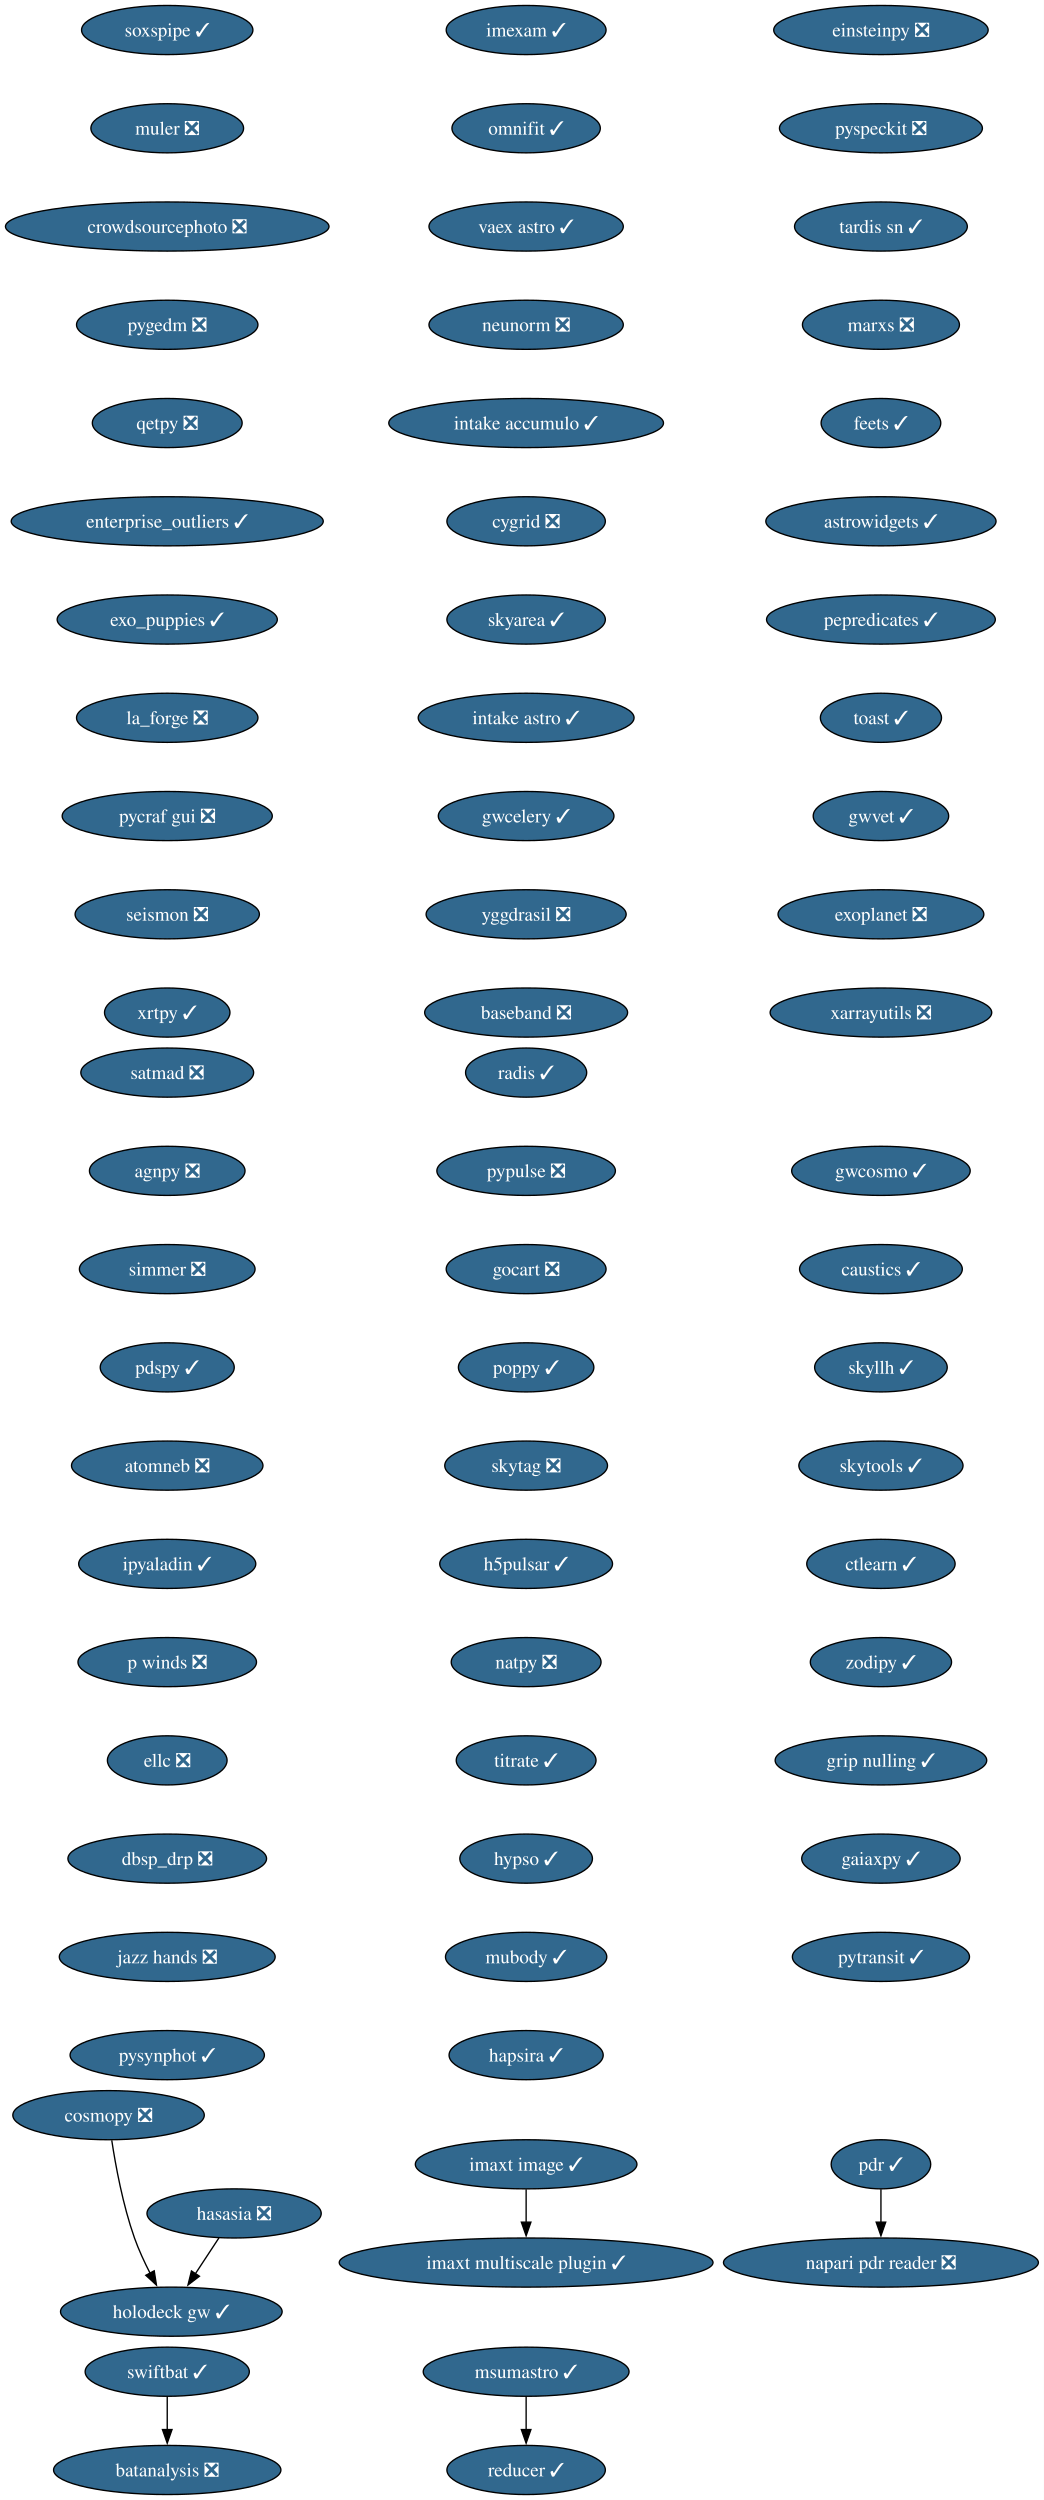
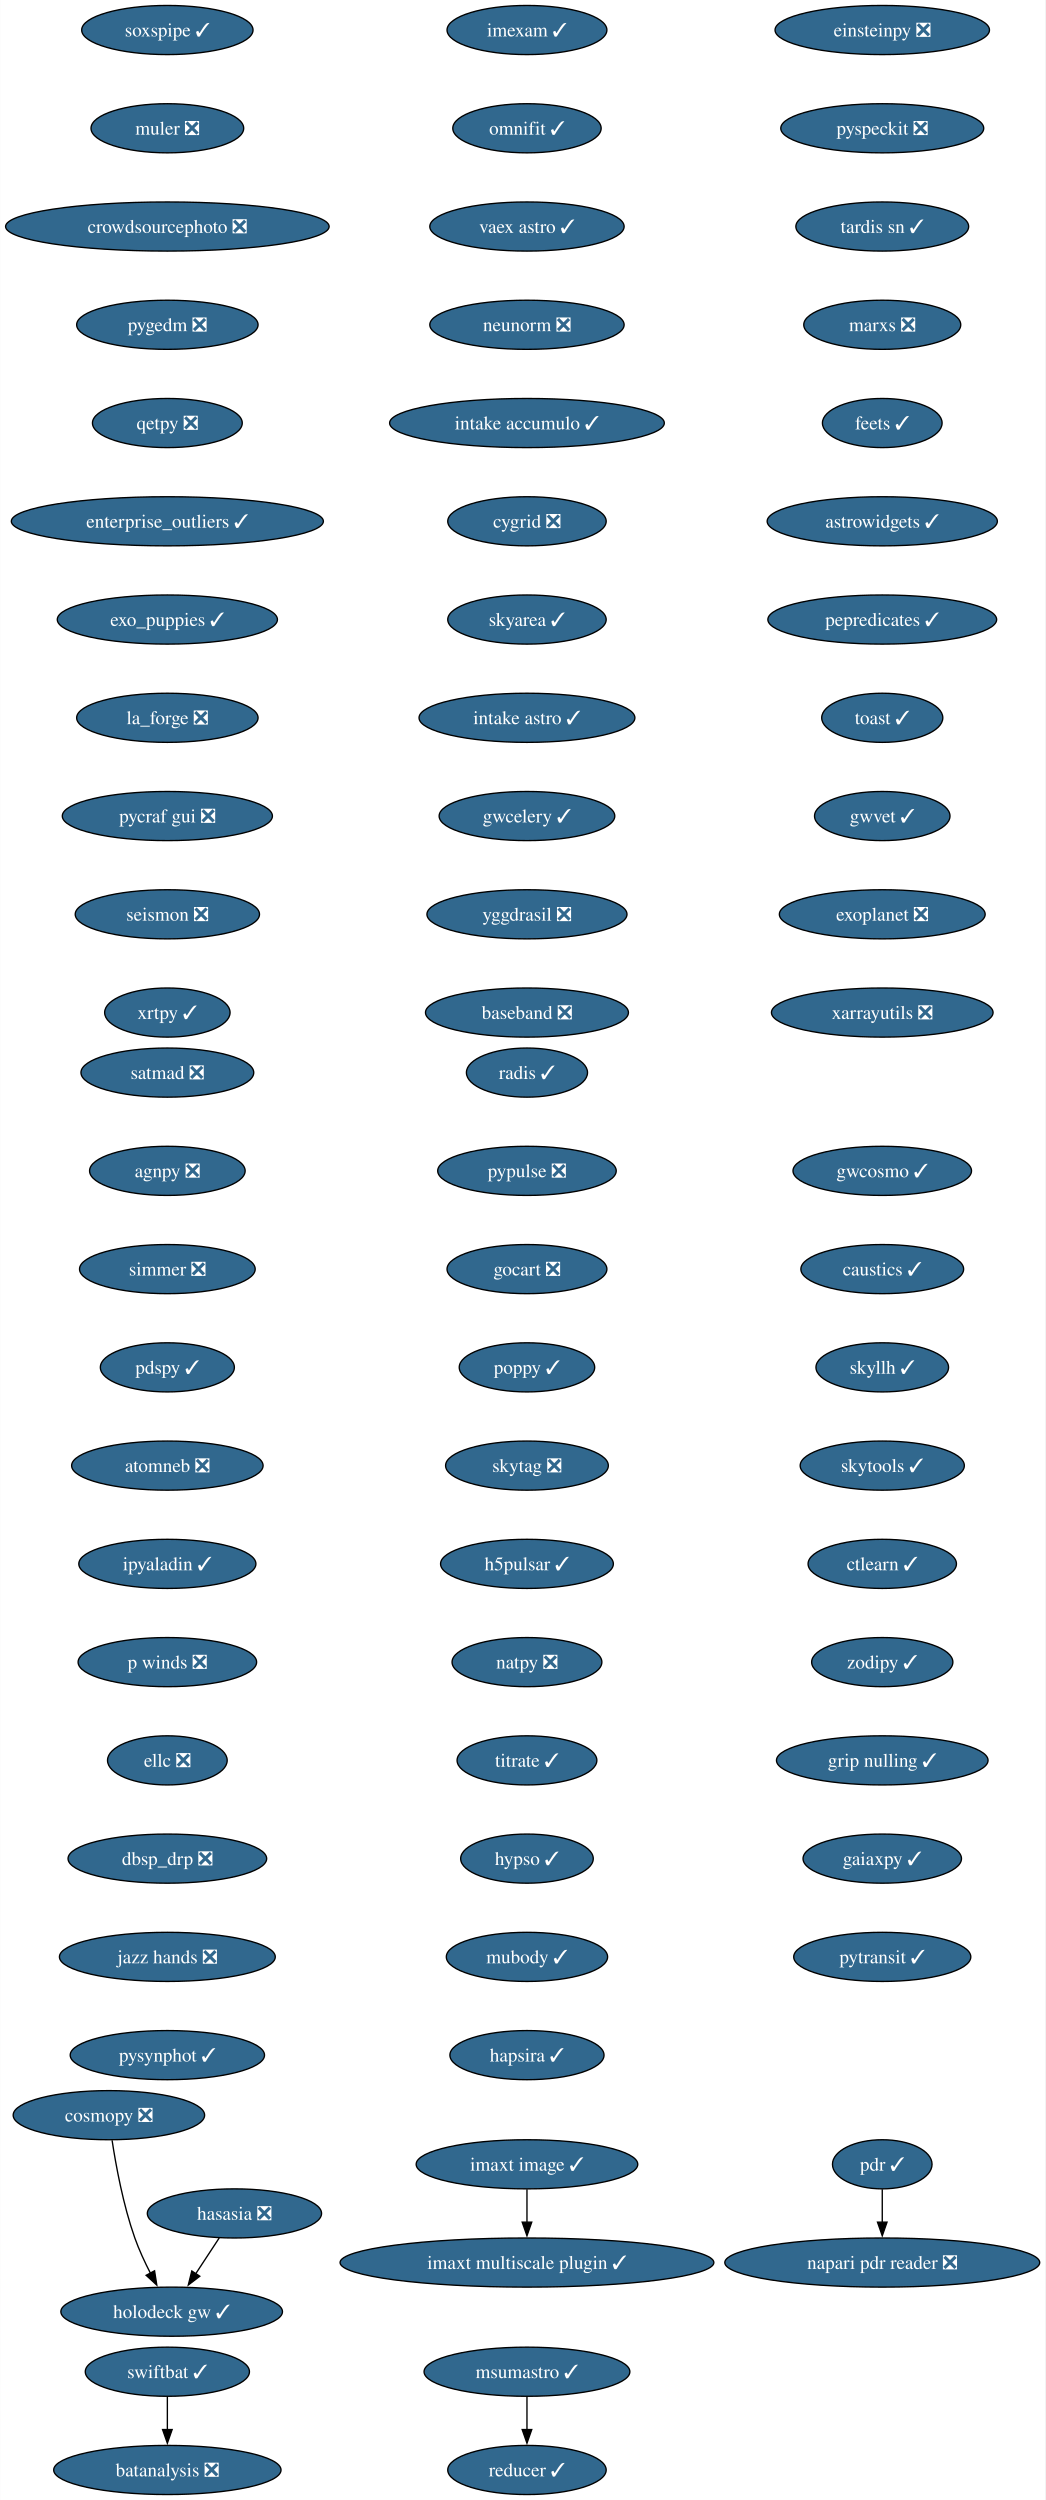
- <svg xmlns="http://www.w3.org/2000/svg" xmlns:xlink="http://www.w3.org/1999/xlink" width="765pt" height="1832pt" viewBox="0.00 0.00 765.00 1832.00">
+ <svg xmlns="http://www.w3.org/2000/svg" xmlns:xlink="http://www.w3.org/1999/xlink" width="766pt" height="1832pt" viewBox="0.00 0.00 765.82 1832.00">
  <g id="graph0" class="graph" transform="scale(1 1) rotate(0) translate(4 1828)">
-     <polygon fill="white" stroke="none" points="-4,4 -4,-1828 760.95,-1828 760.95,4 -4,4" />
+     <polygon fill="white" stroke="none" points="-4,4 -4,-1828 761.82,-1828 761.82,4 -4,4" />
    <g id="node1" class="node">
      <g id="a_node1">
        <a xlink:href="https://github.com/conda-forge/imexam-feedstock/pull/17" xlink:title="imexam ✓">
-           <ellipse fill="#31688e" stroke="black" cx="381.55" cy="-1806" rx="58.57" ry="18" />
-           <text xml:space="preserve" text-anchor="middle" x="381.55" y="-1801.33" font-family="Times,serif" font-size="14.00" fill="white">imexam ✓</text>
+           <ellipse fill="#31688e" stroke="black" cx="382.07" cy="-1806" rx="58.57" ry="18" />
+           <text text-anchor="middle" x="382.07" y="-1801.33" font-family="Times,serif" font-size="14.00" fill="white">imexam ✓</text>
        </a>
      </g>
    </g>
    <g id="node2" class="node">
      <g id="a_node2">
        <a xlink:href="https://github.com/conda-forge/omnifit-feedstock/pull/15" xlink:title="omnifit ✓">
-           <ellipse fill="#31688e" stroke="black" cx="381.55" cy="-1734" rx="54.36" ry="18" />
-           <text xml:space="preserve" text-anchor="middle" x="381.55" y="-1729.33" font-family="Times,serif" font-size="14.00" fill="white">omnifit ✓</text>
+           <ellipse fill="#31688e" stroke="black" cx="382.07" cy="-1734" rx="54.36" ry="18" />
+           <text text-anchor="middle" x="382.07" y="-1729.33" font-family="Times,serif" font-size="14.00" fill="white">omnifit ✓</text>
        </a>
      </g>
    </g>
    <g id="node5" class="node">
      <g id="a_node5">
        <a xlink:href="https://github.com/conda-forge/vaex-astro-feedstock/pull/23" xlink:title="vaex astro ✓">
-           <ellipse fill="#31688e" stroke="black" cx="381.55" cy="-1662" rx="71.2" ry="18" />
-           <text xml:space="preserve" text-anchor="middle" x="381.55" y="-1657.33" font-family="Times,serif" font-size="14.00" fill="white">vaex astro ✓</text>
+           <ellipse fill="#31688e" stroke="black" cx="382.07" cy="-1662" rx="71.2" ry="18" />
+           <text text-anchor="middle" x="382.07" y="-1657.33" font-family="Times,serif" font-size="14.00" fill="white">vaex astro ✓</text>
        </a>
      </g>
    </g>
    <g id="node3" class="node">
      <g id="a_node3">
        <a xlink:href="https://github.com/conda-forge/msumastro-feedstock/pull/25" xlink:title="msumastro ✓">
-           <ellipse fill="#31688e" stroke="black" cx="381.55" cy="-90" rx="75.41" ry="18" />
-           <text xml:space="preserve" text-anchor="middle" x="381.55" y="-85.33" font-family="Times,serif" font-size="14.00" fill="white">msumastro ✓</text>
+           <ellipse fill="#31688e" stroke="black" cx="382.07" cy="-90" rx="75.41" ry="18" />
+           <text text-anchor="middle" x="382.07" y="-85.33" font-family="Times,serif" font-size="14.00" fill="white">msumastro ✓</text>
        </a>
      </g>
    </g>
    <g id="node4" class="node">
      <g id="a_node4">
        <a xlink:href="https://github.com/conda-forge/reducer-feedstock/pull/13" xlink:title="reducer ✓">
-           <ellipse fill="#31688e" stroke="black" cx="381.55" cy="-18" rx="58.05" ry="18" />
-           <text xml:space="preserve" text-anchor="middle" x="381.55" y="-13.32" font-family="Times,serif" font-size="14.00" fill="white">reducer ✓</text>
+           <ellipse fill="#31688e" stroke="black" cx="382.07" cy="-18" rx="58.05" ry="18" />
+           <text text-anchor="middle" x="382.07" y="-13.32" font-family="Times,serif" font-size="14.00" fill="white">reducer ✓</text>
        </a>
      </g>
    </g>
    <g id="edge2" class="edge">
-       <path fill="none" stroke="black" d="M381.55,-71.7C381.55,-64.41 381.55,-55.73 381.55,-47.54" />
-       <polygon fill="black" stroke="black" points="385.05,-47.62 381.55,-37.62 378.05,-47.62 385.05,-47.62" />
+       <path fill="none" stroke="black" d="M382.07,-71.7C382.07,-64.41 382.07,-55.73 382.07,-47.54" />
+       <polygon fill="black" stroke="black" points="385.57,-47.62 382.07,-37.62 378.57,-47.62 385.57,-47.62" />
    </g>
    <g id="node6" class="node">
      <g id="a_node6">
        <a xlink:href="https://github.com/conda-forge/neunorm-feedstock/pull/6" xlink:title="neunorm ❎">
-           <ellipse fill="#31688e" stroke="black" cx="381.55" cy="-1590" rx="71.2" ry="18" />
-           <text xml:space="preserve" text-anchor="middle" x="381.55" y="-1585.33" font-family="Times,serif" font-size="14.00" fill="white">neunorm ❎</text>
+           <ellipse fill="#31688e" stroke="black" cx="382.07" cy="-1590" rx="71.2" ry="18" />
+           <text text-anchor="middle" x="382.07" y="-1585.33" font-family="Times,serif" font-size="14.00" fill="white">neunorm ❎</text>
        </a>
      </g>
    </g>
    <g id="node7" class="node">
      <g id="a_node7">
        <a xlink:href="https://github.com/conda-forge/intake-accumulo-feedstock/pull/2" xlink:title="intake accumulo ✓">
-           <ellipse fill="#31688e" stroke="black" cx="381.55" cy="-1518" rx="100.66" ry="18" />
-           <text xml:space="preserve" text-anchor="middle" x="381.55" y="-1513.33" font-family="Times,serif" font-size="14.00" fill="white">intake accumulo ✓</text>
+           <ellipse fill="#31688e" stroke="black" cx="382.07" cy="-1518" rx="100.66" ry="18" />
+           <text text-anchor="middle" x="382.07" y="-1513.33" font-family="Times,serif" font-size="14.00" fill="white">intake accumulo ✓</text>
        </a>
      </g>
    </g>
    <g id="node8" class="node">
      <g id="a_node8">
        <a xlink:href="https://github.com/conda-forge/cygrid-feedstock/pull/25" xlink:title="cygrid ❎">
-           <ellipse fill="#31688e" stroke="black" cx="381.55" cy="-1446" rx="58.05" ry="18" />
-           <text xml:space="preserve" text-anchor="middle" x="381.55" y="-1441.33" font-family="Times,serif" font-size="14.00" fill="white">cygrid ❎</text>
+           <ellipse fill="#31688e" stroke="black" cx="382.07" cy="-1446" rx="58.05" ry="18" />
+           <text text-anchor="middle" x="382.07" y="-1441.33" font-family="Times,serif" font-size="14.00" fill="white">cygrid ❎</text>
        </a>
      </g>
    </g>
    <g id="node9" class="node">
      <g id="a_node9">
        <a xlink:href="https://github.com/conda-forge/skyarea-feedstock/pull/1" xlink:title="skyarea ✓">
-           <ellipse fill="#31688e" stroke="black" cx="381.55" cy="-1374" rx="58.05" ry="18" />
-           <text xml:space="preserve" text-anchor="middle" x="381.55" y="-1369.33" font-family="Times,serif" font-size="14.00" fill="white">skyarea ✓</text>
+           <ellipse fill="#31688e" stroke="black" cx="382.07" cy="-1374" rx="58.05" ry="18" />
+           <text text-anchor="middle" x="382.07" y="-1369.33" font-family="Times,serif" font-size="14.00" fill="white">skyarea ✓</text>
        </a>
      </g>
    </g>
    <g id="node10" class="node">
      <g id="a_node10">
        <a xlink:href="https://github.com/conda-forge/intake-astro-feedstock/pull/1" xlink:title="intake astro ✓">
-           <ellipse fill="#31688e" stroke="black" cx="381.55" cy="-1302" rx="79.09" ry="18" />
-           <text xml:space="preserve" text-anchor="middle" x="381.55" y="-1297.33" font-family="Times,serif" font-size="14.00" fill="white">intake astro ✓</text>
+           <ellipse fill="#31688e" stroke="black" cx="382.07" cy="-1302" rx="79.09" ry="18" />
+           <text text-anchor="middle" x="382.07" y="-1297.33" font-family="Times,serif" font-size="14.00" fill="white">intake astro ✓</text>
        </a>
      </g>
    </g>
    <g id="node11" class="node">
      <g id="a_node11">
        <a xlink:href="https://github.com/conda-forge/gwcelery-feedstock/pull/27" xlink:title="gwcelery ✓">
-           <ellipse fill="#31688e" stroke="black" cx="381.55" cy="-1230" rx="64.36" ry="18" />
-           <text xml:space="preserve" text-anchor="middle" x="381.55" y="-1225.33" font-family="Times,serif" font-size="14.00" fill="white">gwcelery ✓</text>
+           <ellipse fill="#31688e" stroke="black" cx="382.07" cy="-1230" rx="64.36" ry="18" />
+           <text text-anchor="middle" x="382.07" y="-1225.33" font-family="Times,serif" font-size="14.00" fill="white">gwcelery ✓</text>
        </a>
      </g>
    </g>
    <g id="node12" class="node">
      <g id="a_node12">
        <a xlink:href="https://github.com/conda-forge/yggdrasil-feedstock/pull/48" xlink:title="yggdrasil ❎">
-           <ellipse fill="#31688e" stroke="black" cx="381.55" cy="-1158" rx="73.3" ry="18" />
-           <text xml:space="preserve" text-anchor="middle" x="381.55" y="-1153.33" font-family="Times,serif" font-size="14.00" fill="white">yggdrasil ❎</text>
+           <ellipse fill="#31688e" stroke="black" cx="382.07" cy="-1158" rx="73.3" ry="18" />
+           <text text-anchor="middle" x="382.07" y="-1153.33" font-family="Times,serif" font-size="14.00" fill="white">yggdrasil ❎</text>
        </a>
      </g>
    </g>
    <g id="node13" class="node">
      <g id="a_node13">
        <a xlink:href="https://github.com/conda-forge/baseband-feedstock/pull/5" xlink:title="baseband ❎">
-           <ellipse fill="#31688e" stroke="black" cx="381.55" cy="-1086" rx="74.36" ry="18" />
-           <text xml:space="preserve" text-anchor="middle" x="381.55" y="-1081.33" font-family="Times,serif" font-size="14.00" fill="white">baseband ❎</text>
+           <ellipse fill="#31688e" stroke="black" cx="382.07" cy="-1086" rx="74.36" ry="18" />
+           <text text-anchor="middle" x="382.07" y="-1081.33" font-family="Times,serif" font-size="14.00" fill="white">baseband ❎</text>
        </a>
      </g>
    </g>
    <g id="node14" class="node">
      <g id="a_node14">
        <a xlink:href="https://github.com/conda-forge/einsteinpy-feedstock/pull/10" xlink:title="einsteinpy ❎">
-           <ellipse fill="#31688e" stroke="black" cx="641.55" cy="-1806" rx="78.57" ry="18" />
-           <text xml:space="preserve" text-anchor="middle" x="641.55" y="-1801.33" font-family="Times,serif" font-size="14.00" fill="white">einsteinpy ❎</text>
+           <ellipse fill="#31688e" stroke="black" cx="642.43" cy="-1806" rx="78.57" ry="18" />
+           <text text-anchor="middle" x="642.43" y="-1801.33" font-family="Times,serif" font-size="14.00" fill="white">einsteinpy ❎</text>
        </a>
      </g>
    </g>
    <g id="node15" class="node">
      <g id="a_node15">
        <a xlink:href="https://github.com/conda-forge/pyspeckit-feedstock/pull/7" xlink:title="pyspeckit ❎">
-           <ellipse fill="#31688e" stroke="black" cx="641.55" cy="-1734" rx="74.36" ry="18" />
-           <text xml:space="preserve" text-anchor="middle" x="641.55" y="-1729.33" font-family="Times,serif" font-size="14.00" fill="white">pyspeckit ❎</text>
+           <ellipse fill="#31688e" stroke="black" cx="642.43" cy="-1734" rx="74.36" ry="18" />
+           <text text-anchor="middle" x="642.43" y="-1729.33" font-family="Times,serif" font-size="14.00" fill="white">pyspeckit ❎</text>
        </a>
      </g>
    </g>
    <g id="node16" class="node">
      <g id="a_node16">
        <a xlink:href="https://github.com/conda-forge/tardis-sn-feedstock/pull/100" xlink:title="tardis sn ✓">
-           <ellipse fill="#31688e" stroke="black" cx="641.55" cy="-1662" rx="63.31" ry="18" />
-           <text xml:space="preserve" text-anchor="middle" x="641.55" y="-1657.33" font-family="Times,serif" font-size="14.00" fill="white">tardis sn ✓</text>
+           <ellipse fill="#31688e" stroke="black" cx="642.43" cy="-1662" rx="63.31" ry="18" />
+           <text text-anchor="middle" x="642.43" y="-1657.33" font-family="Times,serif" font-size="14.00" fill="white">tardis sn ✓</text>
        </a>
      </g>
    </g>
    <g id="node17" class="node">
      <g id="a_node17">
        <a xlink:href="https://github.com/conda-forge/marxs-feedstock/pull/3" xlink:title="marxs ❎">
-           <ellipse fill="#31688e" stroke="black" cx="641.55" cy="-1590" rx="57.52" ry="18" />
-           <text xml:space="preserve" text-anchor="middle" x="641.55" y="-1585.33" font-family="Times,serif" font-size="14.00" fill="white">marxs ❎</text>
+           <ellipse fill="#31688e" stroke="black" cx="642.43" cy="-1590" rx="57.52" ry="18" />
+           <text text-anchor="middle" x="642.43" y="-1585.33" font-family="Times,serif" font-size="14.00" fill="white">marxs ❎</text>
        </a>
      </g>
    </g>
    <g id="node18" class="node">
      <g id="a_node18">
        <a xlink:href="https://github.com/conda-forge/feets-feedstock/pull/1" xlink:title="feets ✓">
-           <ellipse fill="#31688e" stroke="black" cx="641.55" cy="-1518" rx="43.84" ry="18" />
-           <text xml:space="preserve" text-anchor="middle" x="641.55" y="-1513.33" font-family="Times,serif" font-size="14.00" fill="white">feets ✓</text>
+           <ellipse fill="#31688e" stroke="black" cx="642.43" cy="-1518" rx="43.84" ry="18" />
+           <text text-anchor="middle" x="642.43" y="-1513.33" font-family="Times,serif" font-size="14.00" fill="white">feets ✓</text>
        </a>
      </g>
    </g>
    <g id="node19" class="node">
      <g id="a_node19">
        <a xlink:href="https://github.com/conda-forge/astrowidgets-feedstock/pull/8" xlink:title="astrowidgets ✓">
-           <ellipse fill="#31688e" stroke="black" cx="641.55" cy="-1446" rx="84.35" ry="18" />
-           <text xml:space="preserve" text-anchor="middle" x="641.55" y="-1441.33" font-family="Times,serif" font-size="14.00" fill="white">astrowidgets ✓</text>
+           <ellipse fill="#31688e" stroke="black" cx="642.43" cy="-1446" rx="84.35" ry="18" />
+           <text text-anchor="middle" x="642.43" y="-1441.33" font-family="Times,serif" font-size="14.00" fill="white">astrowidgets ✓</text>
        </a>
      </g>
    </g>
    <g id="node20" class="node">
      <g id="a_node20">
        <a xlink:href="https://github.com/conda-forge/pepredicates-feedstock/pull/3" xlink:title="pepredicates ✓">
-           <ellipse fill="#31688e" stroke="black" cx="641.55" cy="-1374" rx="83.83" ry="18" />
-           <text xml:space="preserve" text-anchor="middle" x="641.55" y="-1369.33" font-family="Times,serif" font-size="14.00" fill="white">pepredicates ✓</text>
+           <ellipse fill="#31688e" stroke="black" cx="642.43" cy="-1374" rx="83.83" ry="18" />
+           <text text-anchor="middle" x="642.43" y="-1369.33" font-family="Times,serif" font-size="14.00" fill="white">pepredicates ✓</text>
        </a>
      </g>
    </g>
    <g id="node21" class="node">
      <g id="a_node21">
        <a xlink:href="https://github.com/conda-forge/toast-feedstock/pull/33" xlink:title="toast ✓">
-           <ellipse fill="#31688e" stroke="black" cx="641.55" cy="-1302" rx="44.37" ry="18" />
-           <text xml:space="preserve" text-anchor="middle" x="641.55" y="-1297.33" font-family="Times,serif" font-size="14.00" fill="white">toast ✓</text>
+           <ellipse fill="#31688e" stroke="black" cx="642.43" cy="-1302" rx="44.37" ry="18" />
+           <text text-anchor="middle" x="642.43" y="-1297.33" font-family="Times,serif" font-size="14.00" fill="white">toast ✓</text>
        </a>
      </g>
    </g>
    <g id="node22" class="node">
      <g id="a_node22">
        <a xlink:href="https://github.com/conda-forge/gwvet-feedstock/pull/10" xlink:title="gwvet ✓">
-           <ellipse fill="#31688e" stroke="black" cx="641.55" cy="-1230" rx="49.63" ry="18" />
-           <text xml:space="preserve" text-anchor="middle" x="641.55" y="-1225.33" font-family="Times,serif" font-size="14.00" fill="white">gwvet ✓</text>
+           <ellipse fill="#31688e" stroke="black" cx="642.43" cy="-1230" rx="49.63" ry="18" />
+           <text text-anchor="middle" x="642.43" y="-1225.33" font-family="Times,serif" font-size="14.00" fill="white">gwvet ✓</text>
        </a>
      </g>
    </g>
    <g id="node23" class="node">
      <g id="a_node23">
        <a xlink:href="https://github.com/conda-forge/exoplanet-feedstock/pull/27" xlink:title="exoplanet ❎">
-           <ellipse fill="#31688e" stroke="black" cx="641.55" cy="-1158" rx="75.41" ry="18" />
-           <text xml:space="preserve" text-anchor="middle" x="641.55" y="-1153.33" font-family="Times,serif" font-size="14.00" fill="white">exoplanet ❎</text>
+           <ellipse fill="#31688e" stroke="black" cx="642.43" cy="-1158" rx="75.41" ry="18" />
+           <text text-anchor="middle" x="642.43" y="-1153.33" font-family="Times,serif" font-size="14.00" fill="white">exoplanet ❎</text>
        </a>
      </g>
    </g>
    <g id="node24" class="node">
      <g id="a_node24">
        <a xlink:href="https://github.com/conda-forge/xarrayutils-feedstock/pull/11" xlink:title="xarrayutils ❎">
-           <ellipse fill="#31688e" stroke="black" cx="641.55" cy="-1086" rx="81.2" ry="18" />
-           <text xml:space="preserve" text-anchor="middle" x="641.55" y="-1081.33" font-family="Times,serif" font-size="14.00" fill="white">xarrayutils ❎</text>
+           <ellipse fill="#31688e" stroke="black" cx="642.43" cy="-1086" rx="81.2" ry="18" />
+           <text text-anchor="middle" x="642.43" y="-1081.33" font-family="Times,serif" font-size="14.00" fill="white">xarrayutils ❎</text>
        </a>
      </g>
    </g>
    <g id="node25" class="node">
      <g id="a_node25">
        <a xlink:href="https://github.com/conda-forge/satmad-feedstock/pull/23" xlink:title="satmad ❎">
          <ellipse fill="#31688e" stroke="black" cx="118.55" cy="-1042" rx="63.31" ry="18" />
-           <text xml:space="preserve" text-anchor="middle" x="118.55" y="-1037.33" font-family="Times,serif" font-size="14.00" fill="white">satmad ❎</text>
+           <text text-anchor="middle" x="118.55" y="-1037.33" font-family="Times,serif" font-size="14.00" fill="white">satmad ❎</text>
        </a>
      </g>
    </g>
    <g id="node26" class="node">
      <g id="a_node26">
        <a xlink:href="https://github.com/conda-forge/agnpy-feedstock/pull/17" xlink:title="agnpy ❎">
          <ellipse fill="#31688e" stroke="black" cx="118.55" cy="-970" rx="57" ry="18" />
-           <text xml:space="preserve" text-anchor="middle" x="118.55" y="-965.33" font-family="Times,serif" font-size="14.00" fill="white">agnpy ❎</text>
+           <text text-anchor="middle" x="118.55" y="-965.33" font-family="Times,serif" font-size="14.00" fill="white">agnpy ❎</text>
        </a>
      </g>
    </g>
    <g id="node27" class="node">
      <g id="a_node27">
        <a xlink:href="https://github.com/conda-forge/simmer-feedstock/pull/17" xlink:title="simmer ❎">
          <ellipse fill="#31688e" stroke="black" cx="118.55" cy="-898" rx="64.36" ry="18" />
-           <text xml:space="preserve" text-anchor="middle" x="118.55" y="-893.33" font-family="Times,serif" font-size="14.00" fill="white">simmer ❎</text>
+           <text text-anchor="middle" x="118.55" y="-893.33" font-family="Times,serif" font-size="14.00" fill="white">simmer ❎</text>
        </a>
      </g>
    </g>
    <g id="node28" class="node">
      <g id="a_node28">
        <a xlink:href="https://github.com/conda-forge/pdspy-feedstock/pull/17" xlink:title="pdspy ✓">
          <ellipse fill="#31688e" stroke="black" cx="118.55" cy="-826" rx="49.1" ry="18" />
-           <text xml:space="preserve" text-anchor="middle" x="118.55" y="-821.33" font-family="Times,serif" font-size="14.00" fill="white">pdspy ✓</text>
+           <text text-anchor="middle" x="118.55" y="-821.33" font-family="Times,serif" font-size="14.00" fill="white">pdspy ✓</text>
        </a>
      </g>
    </g>
    <g id="node29" class="node">
      <g id="a_node29">
        <a xlink:href="https://github.com/conda-forge/atomneb-feedstock/pull/6" xlink:title="atomneb ❎">
          <ellipse fill="#31688e" stroke="black" cx="118.55" cy="-754" rx="70.15" ry="18" />
-           <text xml:space="preserve" text-anchor="middle" x="118.55" y="-749.33" font-family="Times,serif" font-size="14.00" fill="white">atomneb ❎</text>
+           <text text-anchor="middle" x="118.55" y="-749.33" font-family="Times,serif" font-size="14.00" fill="white">atomneb ❎</text>
        </a>
      </g>
    </g>
    <g id="node30" class="node">
      <g id="a_node30">
        <a xlink:href="https://github.com/conda-forge/ipyaladin-feedstock/pull/20" xlink:title="ipyaladin ✓">
          <ellipse fill="#31688e" stroke="black" cx="118.55" cy="-682" rx="64.89" ry="18" />
-           <text xml:space="preserve" text-anchor="middle" x="118.55" y="-677.33" font-family="Times,serif" font-size="14.00" fill="white">ipyaladin ✓</text>
+           <text text-anchor="middle" x="118.55" y="-677.33" font-family="Times,serif" font-size="14.00" fill="white">ipyaladin ✓</text>
        </a>
      </g>
    </g>
    <g id="node31" class="node">
      <g id="a_node31">
        <a xlink:href="https://github.com/conda-forge/p-winds-feedstock/pull/5" xlink:title="p winds ❎">
          <ellipse fill="#31688e" stroke="black" cx="118.55" cy="-610" rx="65.41" ry="18" />
-           <text xml:space="preserve" text-anchor="middle" x="118.55" y="-605.33" font-family="Times,serif" font-size="14.00" fill="white">p winds ❎</text>
+           <text text-anchor="middle" x="118.55" y="-605.33" font-family="Times,serif" font-size="14.00" fill="white">p winds ❎</text>
        </a>
      </g>
    </g>
    <g id="node32" class="node">
      <g id="a_node32">
        <a xlink:href="https://github.com/conda-forge/ellc-feedstock/pull/14" xlink:title="ellc ❎">
          <ellipse fill="#31688e" stroke="black" cx="118.55" cy="-538" rx="43.84" ry="18" />
-           <text xml:space="preserve" text-anchor="middle" x="118.55" y="-533.33" font-family="Times,serif" font-size="14.00" fill="white">ellc ❎</text>
+           <text text-anchor="middle" x="118.55" y="-533.33" font-family="Times,serif" font-size="14.00" fill="white">ellc ❎</text>
        </a>
      </g>
    </g>
    <g id="node33" class="node">
      <g id="a_node33">
        <a xlink:href="https://github.com/conda-forge/dbsp_drp-feedstock/pull/5" xlink:title="dbsp_drp ❎">
          <ellipse fill="#31688e" stroke="black" cx="118.55" cy="-466" rx="72.78" ry="18" />
-           <text xml:space="preserve" text-anchor="middle" x="118.55" y="-461.32" font-family="Times,serif" font-size="14.00" fill="white">dbsp_drp ❎</text>
+           <text text-anchor="middle" x="118.55" y="-461.32" font-family="Times,serif" font-size="14.00" fill="white">dbsp_drp ❎</text>
        </a>
      </g>
    </g>
    <g id="node34" class="node">
      <g id="a_node34">
        <a xlink:href="https://github.com/conda-forge/jazz-hands-feedstock/pull/1" xlink:title="jazz hands ❎">
          <ellipse fill="#31688e" stroke="black" cx="118.55" cy="-394" rx="79.09" ry="18" />
-           <text xml:space="preserve" text-anchor="middle" x="118.55" y="-389.32" font-family="Times,serif" font-size="14.00" fill="white">jazz hands ❎</text>
+           <text text-anchor="middle" x="118.55" y="-389.32" font-family="Times,serif" font-size="14.00" fill="white">jazz hands ❎</text>
        </a>
      </g>
    </g>
    <g id="node35" class="node">
      <g id="a_node35">
        <a xlink:href="https://github.com/conda-forge/pysynphot-feedstock/pull/15" xlink:title="pysynphot ✓">
          <ellipse fill="#31688e" stroke="black" cx="118.55" cy="-322" rx="71.2" ry="18" />
-           <text xml:space="preserve" text-anchor="middle" x="118.55" y="-317.32" font-family="Times,serif" font-size="14.00" fill="white">pysynphot ✓</text>
+           <text text-anchor="middle" x="118.55" y="-317.32" font-family="Times,serif" font-size="14.00" fill="white">pysynphot ✓</text>
        </a>
      </g>
    </g>
    <g id="node36" class="node">
      <g id="a_node36">
        <a xlink:href="https://github.com/conda-forge/hasasia-feedstock/pull/1" xlink:title="hasasia ❎">
-           <ellipse fill="#31688e" stroke="black" cx="167.55" cy="-206" rx="63.84" ry="18" />
-           <text xml:space="preserve" text-anchor="middle" x="167.55" y="-201.33" font-family="Times,serif" font-size="14.00" fill="white">hasasia ❎</text>
+           <ellipse fill="#31688e" stroke="black" cx="167.71" cy="-206" rx="63.84" ry="18" />
+           <text text-anchor="middle" x="167.71" y="-201.33" font-family="Times,serif" font-size="14.00" fill="white">hasasia ❎</text>
        </a>
      </g>
    </g>
    <g id="node37" class="node">
      <g id="a_node37">
        <a xlink:href="https://github.com/conda-forge/holodeck-gw-feedstock/pull/7" xlink:title="holodeck gw ✓">
-           <ellipse fill="#31688e" stroke="black" cx="121.55" cy="-134" rx="81.2" ry="18" />
-           <text xml:space="preserve" text-anchor="middle" x="121.55" y="-129.32" font-family="Times,serif" font-size="14.00" fill="white">holodeck gw ✓</text>
+           <ellipse fill="#31688e" stroke="black" cx="121.71" cy="-134" rx="81.2" ry="18" />
+           <text text-anchor="middle" x="121.71" y="-129.32" font-family="Times,serif" font-size="14.00" fill="white">holodeck gw ✓</text>
        </a>
      </g>
    </g>
    <g id="edge32" class="edge">
-       <path fill="none" stroke="black" d="M156.42,-188.05C151.24,-180.18 144.96,-170.62 139.16,-161.79" />
-       <polygon fill="black" stroke="black" points="142.15,-159.98 133.74,-153.54 136.3,-163.82 142.15,-159.98" />
+       <path fill="none" stroke="black" d="M156.57,-188.05C151.4,-180.18 145.11,-170.62 139.32,-161.79" />
+       <polygon fill="black" stroke="black" points="142.31,-159.98 133.89,-153.54 136.46,-163.82 142.31,-159.98" />
    </g>
    <g id="node38" class="node">
      <g id="a_node38">
        <a xlink:href="https://github.com/conda-forge/soxspipe-feedstock/pull/54" xlink:title="soxspipe ✓">
          <ellipse fill="#31688e" stroke="black" cx="118.55" cy="-1806" rx="62.78" ry="18" />
-           <text xml:space="preserve" text-anchor="middle" x="118.55" y="-1801.33" font-family="Times,serif" font-size="14.00" fill="white">soxspipe ✓</text>
+           <text text-anchor="middle" x="118.55" y="-1801.33" font-family="Times,serif" font-size="14.00" fill="white">soxspipe ✓</text>
        </a>
      </g>
    </g>
    <g id="node39" class="node">
      <g id="a_node39">
        <a xlink:href="https://github.com/conda-forge/muler-feedstock/pull/7" xlink:title="muler ❎">
          <ellipse fill="#31688e" stroke="black" cx="118.55" cy="-1734" rx="55.94" ry="18" />
-           <text xml:space="preserve" text-anchor="middle" x="118.55" y="-1729.33" font-family="Times,serif" font-size="14.00" fill="white">muler ❎</text>
+           <text text-anchor="middle" x="118.55" y="-1729.33" font-family="Times,serif" font-size="14.00" fill="white">muler ❎</text>
        </a>
      </g>
    </g>
    <g id="node40" class="node">
      <g id="a_node40">
        <a xlink:href="https://github.com/conda-forge/crowdsourcephoto-feedstock/pull/8" xlink:title="crowdsourcephoto ❎">
          <ellipse fill="#31688e" stroke="black" cx="118.55" cy="-1662" rx="118.55" ry="18" />
-           <text xml:space="preserve" text-anchor="middle" x="118.55" y="-1657.33" font-family="Times,serif" font-size="14.00" fill="white">crowdsourcephoto ❎</text>
+           <text text-anchor="middle" x="118.55" y="-1657.33" font-family="Times,serif" font-size="14.00" fill="white">crowdsourcephoto ❎</text>
        </a>
      </g>
    </g>
    <g id="node41" class="node">
      <g id="a_node41">
        <a xlink:href="https://github.com/conda-forge/pygedm-feedstock/pull/13" xlink:title="pygedm ❎">
          <ellipse fill="#31688e" stroke="black" cx="118.55" cy="-1590" rx="66.47" ry="18" />
-           <text xml:space="preserve" text-anchor="middle" x="118.55" y="-1585.33" font-family="Times,serif" font-size="14.00" fill="white">pygedm ❎</text>
+           <text text-anchor="middle" x="118.55" y="-1585.33" font-family="Times,serif" font-size="14.00" fill="white">pygedm ❎</text>
        </a>
      </g>
    </g>
    <g id="node42" class="node">
      <g id="a_node42">
        <a xlink:href="https://github.com/conda-forge/qetpy-feedstock/pull/20" xlink:title="qetpy ❎">
          <ellipse fill="#31688e" stroke="black" cx="118.55" cy="-1518" rx="54.89" ry="18" />
-           <text xml:space="preserve" text-anchor="middle" x="118.55" y="-1513.33" font-family="Times,serif" font-size="14.00" fill="white">qetpy ❎</text>
+           <text text-anchor="middle" x="118.55" y="-1513.33" font-family="Times,serif" font-size="14.00" fill="white">qetpy ❎</text>
        </a>
      </g>
    </g>
    <g id="node43" class="node">
      <g id="a_node43">
        <a xlink:href="https://github.com/conda-forge/enterprise_outliers-feedstock/pull/4" xlink:title="enterprise_outliers ✓">
          <ellipse fill="#31688e" stroke="black" cx="118.55" cy="-1446" rx="114.34" ry="18" />
-           <text xml:space="preserve" text-anchor="middle" x="118.55" y="-1441.33" font-family="Times,serif" font-size="14.00" fill="white">enterprise_outliers ✓</text>
+           <text text-anchor="middle" x="118.55" y="-1441.33" font-family="Times,serif" font-size="14.00" fill="white">enterprise_outliers ✓</text>
        </a>
      </g>
    </g>
    <g id="node44" class="node">
      <g id="a_node44">
        <a xlink:href="https://github.com/conda-forge/exo_puppies-feedstock/pull/9" xlink:title="exo_puppies ✓">
          <ellipse fill="#31688e" stroke="black" cx="118.55" cy="-1374" rx="80.67" ry="18" />
-           <text xml:space="preserve" text-anchor="middle" x="118.55" y="-1369.33" font-family="Times,serif" font-size="14.00" fill="white">exo_puppies ✓</text>
+           <text text-anchor="middle" x="118.55" y="-1369.33" font-family="Times,serif" font-size="14.00" fill="white">exo_puppies ✓</text>
        </a>
      </g>
    </g>
    <g id="node45" class="node">
      <g id="a_node45">
        <a xlink:href="https://github.com/conda-forge/la_forge-feedstock/pull/3" xlink:title="la_forge ❎">
          <ellipse fill="#31688e" stroke="black" cx="118.55" cy="-1302" rx="66.47" ry="18" />
-           <text xml:space="preserve" text-anchor="middle" x="118.55" y="-1297.33" font-family="Times,serif" font-size="14.00" fill="white">la_forge ❎</text>
+           <text text-anchor="middle" x="118.55" y="-1297.33" font-family="Times,serif" font-size="14.00" fill="white">la_forge ❎</text>
        </a>
      </g>
    </g>
    <g id="node46" class="node">
      <g id="a_node46">
        <a xlink:href="https://github.com/conda-forge/pycraf-gui-feedstock/pull/2" xlink:title="pycraf gui ❎">
          <ellipse fill="#31688e" stroke="black" cx="118.55" cy="-1230" rx="76.99" ry="18" />
-           <text xml:space="preserve" text-anchor="middle" x="118.55" y="-1225.33" font-family="Times,serif" font-size="14.00" fill="white">pycraf gui ❎</text>
+           <text text-anchor="middle" x="118.55" y="-1225.33" font-family="Times,serif" font-size="14.00" fill="white">pycraf gui ❎</text>
        </a>
      </g>
    </g>
    <g id="node47" class="node">
      <g id="a_node47">
        <a xlink:href="https://github.com/conda-forge/seismon-feedstock/pull/8" xlink:title="seismon ❎">
          <ellipse fill="#31688e" stroke="black" cx="118.55" cy="-1158" rx="67.52" ry="18" />
-           <text xml:space="preserve" text-anchor="middle" x="118.55" y="-1153.33" font-family="Times,serif" font-size="14.00" fill="white">seismon ❎</text>
+           <text text-anchor="middle" x="118.55" y="-1153.33" font-family="Times,serif" font-size="14.00" fill="white">seismon ❎</text>
        </a>
      </g>
    </g>
    <g id="node48" class="node">
      <g id="a_node48">
        <a xlink:href="https://github.com/conda-forge/xrtpy-feedstock/pull/6" xlink:title="xrtpy ✓">
          <ellipse fill="#31688e" stroke="black" cx="118.55" cy="-1086" rx="45.95" ry="18" />
-           <text xml:space="preserve" text-anchor="middle" x="118.55" y="-1081.33" font-family="Times,serif" font-size="14.00" fill="white">xrtpy ✓</text>
+           <text text-anchor="middle" x="118.55" y="-1081.33" font-family="Times,serif" font-size="14.00" fill="white">xrtpy ✓</text>
        </a>
      </g>
    </g>
    <g id="node49" class="node">
      <g id="a_node49">
        <a xlink:href="https://github.com/conda-forge/pdr-feedstock/pull/12" xlink:title="pdr ✓">
-           <ellipse fill="#31688e" stroke="black" cx="641.55" cy="-242" rx="36.48" ry="18" />
-           <text xml:space="preserve" text-anchor="middle" x="641.55" y="-237.32" font-family="Times,serif" font-size="14.00" fill="white">pdr ✓</text>
+           <ellipse fill="#31688e" stroke="black" cx="642.43" cy="-242" rx="36.48" ry="18" />
+           <text text-anchor="middle" x="642.43" y="-237.32" font-family="Times,serif" font-size="14.00" fill="white">pdr ✓</text>
        </a>
      </g>
    </g>
    <g id="node50" class="node">
      <g id="a_node50">
        <a xlink:href="https://github.com/conda-forge/napari-pdr-reader-feedstock/pull/1" xlink:title="napari pdr reader ❎">
-           <ellipse fill="#31688e" stroke="black" cx="641.55" cy="-170" rx="115.39" ry="18" />
-           <text xml:space="preserve" text-anchor="middle" x="641.55" y="-165.32" font-family="Times,serif" font-size="14.00" fill="white">napari pdr reader ❎</text>
+           <ellipse fill="#31688e" stroke="black" cx="642.43" cy="-170" rx="115.39" ry="18" />
+           <text text-anchor="middle" x="642.43" y="-165.32" font-family="Times,serif" font-size="14.00" fill="white">napari pdr reader ❎</text>
        </a>
      </g>
    </g>
    <g id="edge43" class="edge">
-       <path fill="none" stroke="black" d="M641.55,-223.7C641.55,-216.41 641.55,-207.73 641.55,-199.54" />
-       <polygon fill="black" stroke="black" points="645.05,-199.62 641.55,-189.62 638.05,-199.62 645.05,-199.62" />
+       <path fill="none" stroke="black" d="M642.43,-223.7C642.43,-216.41 642.43,-207.73 642.43,-199.54" />
+       <polygon fill="black" stroke="black" points="645.93,-199.62 642.43,-189.62 638.93,-199.62 645.93,-199.62" />
    </g>
    <g id="node51" class="node">
      <g id="a_node51">
        <a xlink:href="https://github.com/conda-forge/imaxt-image-feedstock/pull/1" xlink:title="imaxt image ✓">
-           <ellipse fill="#31688e" stroke="black" cx="381.55" cy="-242" rx="81.2" ry="18" />
-           <text xml:space="preserve" text-anchor="middle" x="381.55" y="-237.32" font-family="Times,serif" font-size="14.00" fill="white">imaxt image ✓</text>
+           <ellipse fill="#31688e" stroke="black" cx="382.07" cy="-242" rx="81.2" ry="18" />
+           <text text-anchor="middle" x="382.07" y="-237.32" font-family="Times,serif" font-size="14.00" fill="white">imaxt image ✓</text>
        </a>
      </g>
    </g>
    <g id="node52" class="node">
      <g id="a_node52">
        <a xlink:href="https://github.com/conda-forge/imaxt-multiscale-plugin-feedstock/pull/4" xlink:title="imaxt multiscale plugin ✓">
-           <ellipse fill="#31688e" stroke="black" cx="381.55" cy="-170" rx="136.97" ry="18" />
-           <text xml:space="preserve" text-anchor="middle" x="381.55" y="-165.32" font-family="Times,serif" font-size="14.00" fill="white">imaxt multiscale plugin ✓</text>
+           <ellipse fill="#31688e" stroke="black" cx="382.07" cy="-170" rx="136.97" ry="18" />
+           <text text-anchor="middle" x="382.07" y="-165.32" font-family="Times,serif" font-size="14.00" fill="white">imaxt multiscale plugin ✓</text>
        </a>
      </g>
    </g>
    <g id="edge44" class="edge">
-       <path fill="none" stroke="black" d="M381.55,-223.7C381.55,-216.41 381.55,-207.73 381.55,-199.54" />
-       <polygon fill="black" stroke="black" points="385.05,-199.62 381.55,-189.62 378.05,-199.62 385.05,-199.62" />
+       <path fill="none" stroke="black" d="M382.07,-223.7C382.07,-216.41 382.07,-207.73 382.07,-199.54" />
+       <polygon fill="black" stroke="black" points="385.57,-199.62 382.07,-189.62 378.57,-199.62 385.57,-199.62" />
    </g>
    <g id="node53" class="node">
      <g id="a_node53">
        <a xlink:href="https://github.com/conda-forge/radis-feedstock/pull/7" xlink:title="radis ✓">
-           <ellipse fill="#31688e" stroke="black" cx="381.55" cy="-1042" rx="44.37" ry="18" />
-           <text xml:space="preserve" text-anchor="middle" x="381.55" y="-1037.33" font-family="Times,serif" font-size="14.00" fill="white">radis ✓</text>
+           <ellipse fill="#31688e" stroke="black" cx="382.07" cy="-1042" rx="44.37" ry="18" />
+           <text text-anchor="middle" x="382.07" y="-1037.33" font-family="Times,serif" font-size="14.00" fill="white">radis ✓</text>
        </a>
      </g>
    </g>
    <g id="node54" class="node">
      <g id="a_node54">
        <a xlink:href="https://github.com/conda-forge/pypulse-feedstock/pull/1" xlink:title="pypulse ❎">
-           <ellipse fill="#31688e" stroke="black" cx="381.55" cy="-970" rx="65.41" ry="18" />
-           <text xml:space="preserve" text-anchor="middle" x="381.55" y="-965.33" font-family="Times,serif" font-size="14.00" fill="white">pypulse ❎</text>
+           <ellipse fill="#31688e" stroke="black" cx="382.07" cy="-970" rx="65.41" ry="18" />
+           <text text-anchor="middle" x="382.07" y="-965.33" font-family="Times,serif" font-size="14.00" fill="white">pypulse ❎</text>
        </a>
      </g>
    </g>
    <g id="node55" class="node">
      <g id="a_node55">
        <a xlink:href="https://github.com/conda-forge/gocart-feedstock/pull/26" xlink:title="gocart ❎">
-           <ellipse fill="#31688e" stroke="black" cx="381.55" cy="-898" rx="58.57" ry="18" />
-           <text xml:space="preserve" text-anchor="middle" x="381.55" y="-893.33" font-family="Times,serif" font-size="14.00" fill="white">gocart ❎</text>
+           <ellipse fill="#31688e" stroke="black" cx="382.07" cy="-898" rx="58.57" ry="18" />
+           <text text-anchor="middle" x="382.07" y="-893.33" font-family="Times,serif" font-size="14.00" fill="white">gocart ❎</text>
        </a>
      </g>
    </g>
    <g id="node56" class="node">
      <g id="a_node56">
        <a xlink:href="https://github.com/conda-forge/poppy-feedstock/pull/3" xlink:title="poppy ✓">
-           <ellipse fill="#31688e" stroke="black" cx="381.55" cy="-826" rx="49.63" ry="18" />
-           <text xml:space="preserve" text-anchor="middle" x="381.55" y="-821.33" font-family="Times,serif" font-size="14.00" fill="white">poppy ✓</text>
+           <ellipse fill="#31688e" stroke="black" cx="382.07" cy="-826" rx="49.63" ry="18" />
+           <text text-anchor="middle" x="382.07" y="-821.33" font-family="Times,serif" font-size="14.00" fill="white">poppy ✓</text>
        </a>
      </g>
    </g>
    <g id="node57" class="node">
      <g id="a_node57">
        <a xlink:href="https://github.com/conda-forge/skytag-feedstock/pull/7" xlink:title="skytag ❎">
-           <ellipse fill="#31688e" stroke="black" cx="381.55" cy="-754" rx="59.63" ry="18" />
-           <text xml:space="preserve" text-anchor="middle" x="381.55" y="-749.33" font-family="Times,serif" font-size="14.00" fill="white">skytag ❎</text>
+           <ellipse fill="#31688e" stroke="black" cx="382.07" cy="-754" rx="59.63" ry="18" />
+           <text text-anchor="middle" x="382.07" y="-749.33" font-family="Times,serif" font-size="14.00" fill="white">skytag ❎</text>
        </a>
      </g>
    </g>
    <g id="node58" class="node">
      <g id="a_node58">
        <a xlink:href="https://github.com/conda-forge/h5pulsar-feedstock/pull/1" xlink:title="h5pulsar ✓">
-           <ellipse fill="#31688e" stroke="black" cx="381.55" cy="-682" rx="63.31" ry="18" />
-           <text xml:space="preserve" text-anchor="middle" x="381.55" y="-677.33" font-family="Times,serif" font-size="14.00" fill="white">h5pulsar ✓</text>
+           <ellipse fill="#31688e" stroke="black" cx="382.07" cy="-682" rx="63.31" ry="18" />
+           <text text-anchor="middle" x="382.07" y="-677.33" font-family="Times,serif" font-size="14.00" fill="white">h5pulsar ✓</text>
        </a>
      </g>
    </g>
    <g id="node59" class="node">
      <g id="a_node59">
        <a xlink:href="https://github.com/conda-forge/natpy-feedstock/pull/1" xlink:title="natpy ❎">
-           <ellipse fill="#31688e" stroke="black" cx="381.55" cy="-610" rx="54.89" ry="18" />
-           <text xml:space="preserve" text-anchor="middle" x="381.55" y="-605.33" font-family="Times,serif" font-size="14.00" fill="white">natpy ❎</text>
+           <ellipse fill="#31688e" stroke="black" cx="382.07" cy="-610" rx="54.89" ry="18" />
+           <text text-anchor="middle" x="382.07" y="-605.33" font-family="Times,serif" font-size="14.00" fill="white">natpy ❎</text>
        </a>
      </g>
    </g>
    <g id="node61" class="node">
      <g id="a_node61">
        <a xlink:href="https://github.com/conda-forge/titrate-feedstock/pull/10" xlink:title="titrate ✓">
-           <ellipse fill="#31688e" stroke="black" cx="381.55" cy="-538" rx="51.21" ry="18" />
-           <text xml:space="preserve" text-anchor="middle" x="381.55" y="-533.33" font-family="Times,serif" font-size="14.00" fill="white">titrate ✓</text>
+           <ellipse fill="#31688e" stroke="black" cx="382.07" cy="-538" rx="51.21" ry="18" />
+           <text text-anchor="middle" x="382.07" y="-533.33" font-family="Times,serif" font-size="14.00" fill="white">titrate ✓</text>
        </a>
      </g>
    </g>
    <g id="node60" class="node">
      <g id="a_node60">
        <a xlink:href="https://github.com/conda-forge/cosmopy-feedstock/pull/2" xlink:title="cosmopy ❎">
-           <ellipse fill="#31688e" stroke="black" cx="75.55" cy="-278" rx="70.15" ry="18" />
-           <text xml:space="preserve" text-anchor="middle" x="75.55" y="-273.32" font-family="Times,serif" font-size="14.00" fill="white">cosmopy ❎</text>
+           <ellipse fill="#31688e" stroke="black" cx="75.71" cy="-278" rx="70.15" ry="18" />
+           <text text-anchor="middle" x="75.71" y="-273.32" font-family="Times,serif" font-size="14.00" fill="white">cosmopy ❎</text>
        </a>
      </g>
    </g>
    <g id="edge51" class="edge">
-       <path fill="none" stroke="black" d="M77.9,-259.57C80.66,-241.36 86,-212.12 94.55,-188 97.62,-179.34 101.82,-170.29 105.99,-162.18" />
-       <polygon fill="black" stroke="black" points="109.01,-163.96 110.65,-153.49 102.84,-160.65 109.01,-163.96" />
+       <path fill="none" stroke="black" d="M78.05,-259.57C80.82,-241.36 86.16,-212.12 94.71,-188 97.78,-179.34 101.98,-170.29 106.15,-162.18" />
+       <polygon fill="black" stroke="black" points="109.17,-163.96 110.81,-153.49 103,-160.65 109.17,-163.96" />
    </g>
    <g id="node62" class="node">
      <g id="a_node62">
        <a xlink:href="https://github.com/conda-forge/hypso-feedstock/pull/28" xlink:title="hypso ✓">
-           <ellipse fill="#31688e" stroke="black" cx="381.55" cy="-466" rx="48.58" ry="18" />
-           <text xml:space="preserve" text-anchor="middle" x="381.55" y="-461.32" font-family="Times,serif" font-size="14.00" fill="white">hypso ✓</text>
+           <ellipse fill="#31688e" stroke="black" cx="382.07" cy="-466" rx="48.58" ry="18" />
+           <text text-anchor="middle" x="382.07" y="-461.32" font-family="Times,serif" font-size="14.00" fill="white">hypso ✓</text>
        </a>
      </g>
    </g>
    <g id="node65" class="node">
      <g id="a_node65">
        <a xlink:href="https://github.com/conda-forge/mubody-feedstock/pull/1" xlink:title="mubody ✓">
-           <ellipse fill="#31688e" stroke="black" cx="381.55" cy="-394" rx="59.1" ry="18" />
-           <text xml:space="preserve" text-anchor="middle" x="381.55" y="-389.32" font-family="Times,serif" font-size="14.00" fill="white">mubody ✓</text>
+           <ellipse fill="#31688e" stroke="black" cx="382.07" cy="-394" rx="59.1" ry="18" />
+           <text text-anchor="middle" x="382.07" y="-389.32" font-family="Times,serif" font-size="14.00" fill="white">mubody ✓</text>
        </a>
      </g>
    </g>
    <g id="node63" class="node">
      <g id="a_node63">
        <a xlink:href="https://github.com/conda-forge/swiftbat-feedstock/pull/1" xlink:title="swiftbat ✓">
          <ellipse fill="#31688e" stroke="black" cx="118.55" cy="-90" rx="60.15" ry="18" />
-           <text xml:space="preserve" text-anchor="middle" x="118.55" y="-85.33" font-family="Times,serif" font-size="14.00" fill="white">swiftbat ✓</text>
+           <text text-anchor="middle" x="118.55" y="-85.33" font-family="Times,serif" font-size="14.00" fill="white">swiftbat ✓</text>
        </a>
      </g>
    </g>
    <g id="node64" class="node">
      <g id="a_node64">
        <a xlink:href="https://github.com/conda-forge/batanalysis-feedstock/pull/4" xlink:title="batanalysis ❎">
          <ellipse fill="#31688e" stroke="black" cx="118.55" cy="-18" rx="83.3" ry="18" />
-           <text xml:space="preserve" text-anchor="middle" x="118.55" y="-13.32" font-family="Times,serif" font-size="14.00" fill="white">batanalysis ❎</text>
+           <text text-anchor="middle" x="118.55" y="-13.32" font-family="Times,serif" font-size="14.00" fill="white">batanalysis ❎</text>
        </a>
      </g>
    </g>
    <g id="edge54" class="edge">
      <path fill="none" stroke="black" d="M118.55,-71.7C118.55,-64.41 118.55,-55.73 118.55,-47.54" />
      <polygon fill="black" stroke="black" points="122.05,-47.62 118.55,-37.62 115.05,-47.62 122.05,-47.62" />
    </g>
    <g id="node66" class="node">
      <g id="a_node66">
        <a xlink:href="https://github.com/conda-forge/hapsira-feedstock/pull/1" xlink:title="hapsira ✓">
-           <ellipse fill="#31688e" stroke="black" cx="381.55" cy="-322" rx="56.47" ry="18" />
-           <text xml:space="preserve" text-anchor="middle" x="381.55" y="-317.32" font-family="Times,serif" font-size="14.00" fill="white">hapsira ✓</text>
+           <ellipse fill="#31688e" stroke="black" cx="382.07" cy="-322" rx="56.47" ry="18" />
+           <text text-anchor="middle" x="382.07" y="-317.32" font-family="Times,serif" font-size="14.00" fill="white">hapsira ✓</text>
        </a>
      </g>
    </g>
    <g id="node67" class="node">
      <g id="a_node67">
        <a xlink:href="https://github.com/conda-forge/gwcosmo-feedstock/pull/3" xlink:title="gwcosmo ✓">
-           <ellipse fill="#31688e" stroke="black" cx="641.55" cy="-970" rx="65.41" ry="18" />
-           <text xml:space="preserve" text-anchor="middle" x="641.55" y="-965.33" font-family="Times,serif" font-size="14.00" fill="white">gwcosmo ✓</text>
+           <ellipse fill="#31688e" stroke="black" cx="642.43" cy="-970" rx="65.41" ry="18" />
+           <text text-anchor="middle" x="642.43" y="-965.33" font-family="Times,serif" font-size="14.00" fill="white">gwcosmo ✓</text>
        </a>
      </g>
    </g>
    <g id="node68" class="node">
      <g id="a_node68">
        <a xlink:href="https://github.com/conda-forge/caustics-feedstock/pull/7" xlink:title="caustics ✓">
-           <ellipse fill="#31688e" stroke="black" cx="641.55" cy="-898" rx="59.63" ry="18" />
-           <text xml:space="preserve" text-anchor="middle" x="641.55" y="-893.33" font-family="Times,serif" font-size="14.00" fill="white">caustics ✓</text>
+           <ellipse fill="#31688e" stroke="black" cx="642.43" cy="-898" rx="59.63" ry="18" />
+           <text text-anchor="middle" x="642.43" y="-893.33" font-family="Times,serif" font-size="14.00" fill="white">caustics ✓</text>
        </a>
      </g>
    </g>
    <g id="node69" class="node">
      <g id="a_node69">
        <a xlink:href="https://github.com/conda-forge/skyllh-feedstock/pull/1" xlink:title="skyllh ✓">
-           <ellipse fill="#31688e" stroke="black" cx="641.55" cy="-826" rx="48.58" ry="18" />
-           <text xml:space="preserve" text-anchor="middle" x="641.55" y="-821.33" font-family="Times,serif" font-size="14.00" fill="white">skyllh ✓</text>
+           <ellipse fill="#31688e" stroke="black" cx="642.43" cy="-826" rx="48.58" ry="18" />
+           <text text-anchor="middle" x="642.43" y="-821.33" font-family="Times,serif" font-size="14.00" fill="white">skyllh ✓</text>
        </a>
      </g>
    </g>
    <g id="node70" class="node">
      <g id="a_node70">
        <a xlink:href="https://github.com/conda-forge/skytools-feedstock/pull/5" xlink:title="skytools ✓">
-           <ellipse fill="#31688e" stroke="black" cx="641.55" cy="-754" rx="60.15" ry="18" />
-           <text xml:space="preserve" text-anchor="middle" x="641.55" y="-749.33" font-family="Times,serif" font-size="14.00" fill="white">skytools ✓</text>
+           <ellipse fill="#31688e" stroke="black" cx="642.43" cy="-754" rx="60.15" ry="18" />
+           <text text-anchor="middle" x="642.43" y="-749.33" font-family="Times,serif" font-size="14.00" fill="white">skytools ✓</text>
        </a>
      </g>
    </g>
    <g id="node71" class="node">
      <g id="a_node71">
        <a xlink:href="https://github.com/conda-forge/ctlearn-feedstock/pull/1" xlink:title="ctlearn ✓">
-           <ellipse fill="#31688e" stroke="black" cx="641.55" cy="-682" rx="54.36" ry="18" />
-           <text xml:space="preserve" text-anchor="middle" x="641.55" y="-677.33" font-family="Times,serif" font-size="14.00" fill="white">ctlearn ✓</text>
+           <ellipse fill="#31688e" stroke="black" cx="642.43" cy="-682" rx="54.36" ry="18" />
+           <text text-anchor="middle" x="642.43" y="-677.33" font-family="Times,serif" font-size="14.00" fill="white">ctlearn ✓</text>
        </a>
      </g>
    </g>
    <g id="node72" class="node">
      <g id="a_node72">
        <a xlink:href="https://github.com/conda-forge/zodipy-feedstock/pull/6" xlink:title="zodipy ✓">
-           <ellipse fill="#31688e" stroke="black" cx="641.55" cy="-610" rx="51.74" ry="18" />
-           <text xml:space="preserve" text-anchor="middle" x="641.55" y="-605.33" font-family="Times,serif" font-size="14.00" fill="white">zodipy ✓</text>
+           <ellipse fill="#31688e" stroke="black" cx="642.43" cy="-610" rx="51.74" ry="18" />
+           <text text-anchor="middle" x="642.43" y="-605.33" font-family="Times,serif" font-size="14.00" fill="white">zodipy ✓</text>
        </a>
      </g>
    </g>
    <g id="node73" class="node">
      <g id="a_node73">
        <a xlink:href="https://github.com/conda-forge/grip-nulling-feedstock/pull/2" xlink:title="grip nulling ✓">
-           <ellipse fill="#31688e" stroke="black" cx="641.55" cy="-538" rx="77.52" ry="18" />
-           <text xml:space="preserve" text-anchor="middle" x="641.55" y="-533.33" font-family="Times,serif" font-size="14.00" fill="white">grip nulling ✓</text>
+           <ellipse fill="#31688e" stroke="black" cx="642.43" cy="-538" rx="77.52" ry="18" />
+           <text text-anchor="middle" x="642.43" y="-533.33" font-family="Times,serif" font-size="14.00" fill="white">grip nulling ✓</text>
        </a>
      </g>
    </g>
    <g id="node74" class="node">
      <g id="a_node74">
        <a xlink:href="https://github.com/conda-forge/gaiaxpy-feedstock/pull/1" xlink:title="gaiaxpy ✓">
-           <ellipse fill="#31688e" stroke="black" cx="641.55" cy="-466" rx="58.05" ry="18" />
-           <text xml:space="preserve" text-anchor="middle" x="641.55" y="-461.32" font-family="Times,serif" font-size="14.00" fill="white">gaiaxpy ✓</text>
+           <ellipse fill="#31688e" stroke="black" cx="642.43" cy="-466" rx="58.05" ry="18" />
+           <text text-anchor="middle" x="642.43" y="-461.32" font-family="Times,serif" font-size="14.00" fill="white">gaiaxpy ✓</text>
        </a>
      </g>
    </g>
    <g id="node75" class="node">
      <g id="a_node75">
        <a xlink:href="https://github.com/conda-forge/pytransit-feedstock/pull/1" xlink:title="pytransit ✓">
-           <ellipse fill="#31688e" stroke="black" cx="641.55" cy="-394" rx="64.89" ry="18" />
-           <text xml:space="preserve" text-anchor="middle" x="641.55" y="-389.32" font-family="Times,serif" font-size="14.00" fill="white">pytransit ✓</text>
+           <ellipse fill="#31688e" stroke="black" cx="642.43" cy="-394" rx="64.89" ry="18" />
+           <text text-anchor="middle" x="642.43" y="-389.32" font-family="Times,serif" font-size="14.00" fill="white">pytransit ✓</text>
        </a>
      </g>
    </g>
  </g>
</svg>
